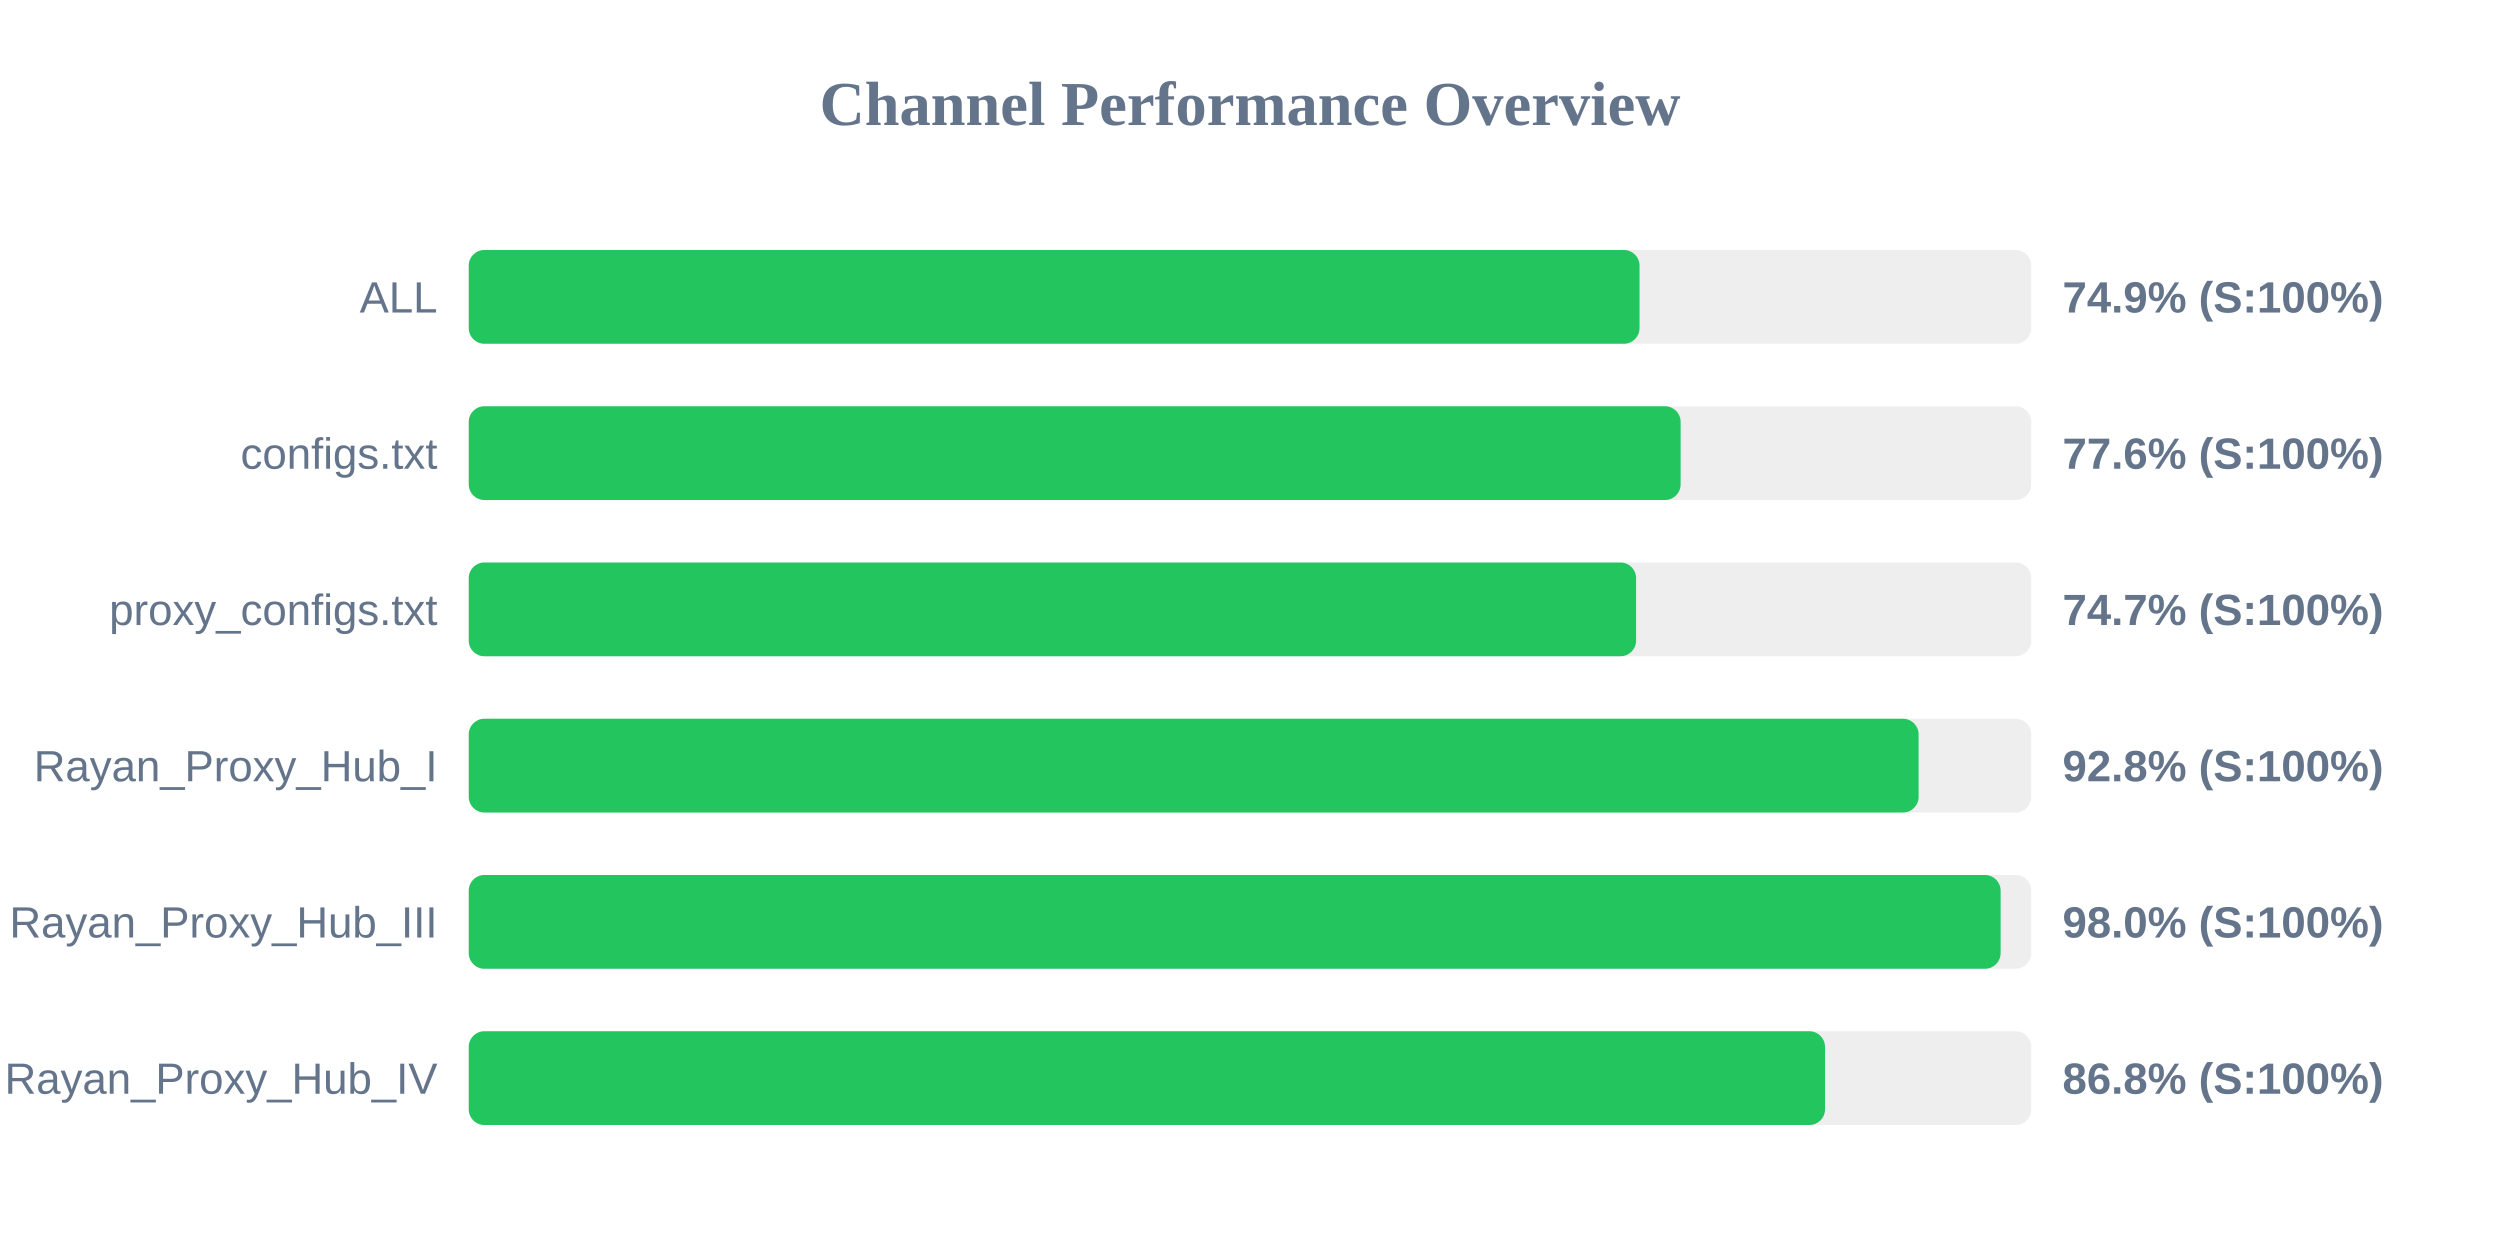
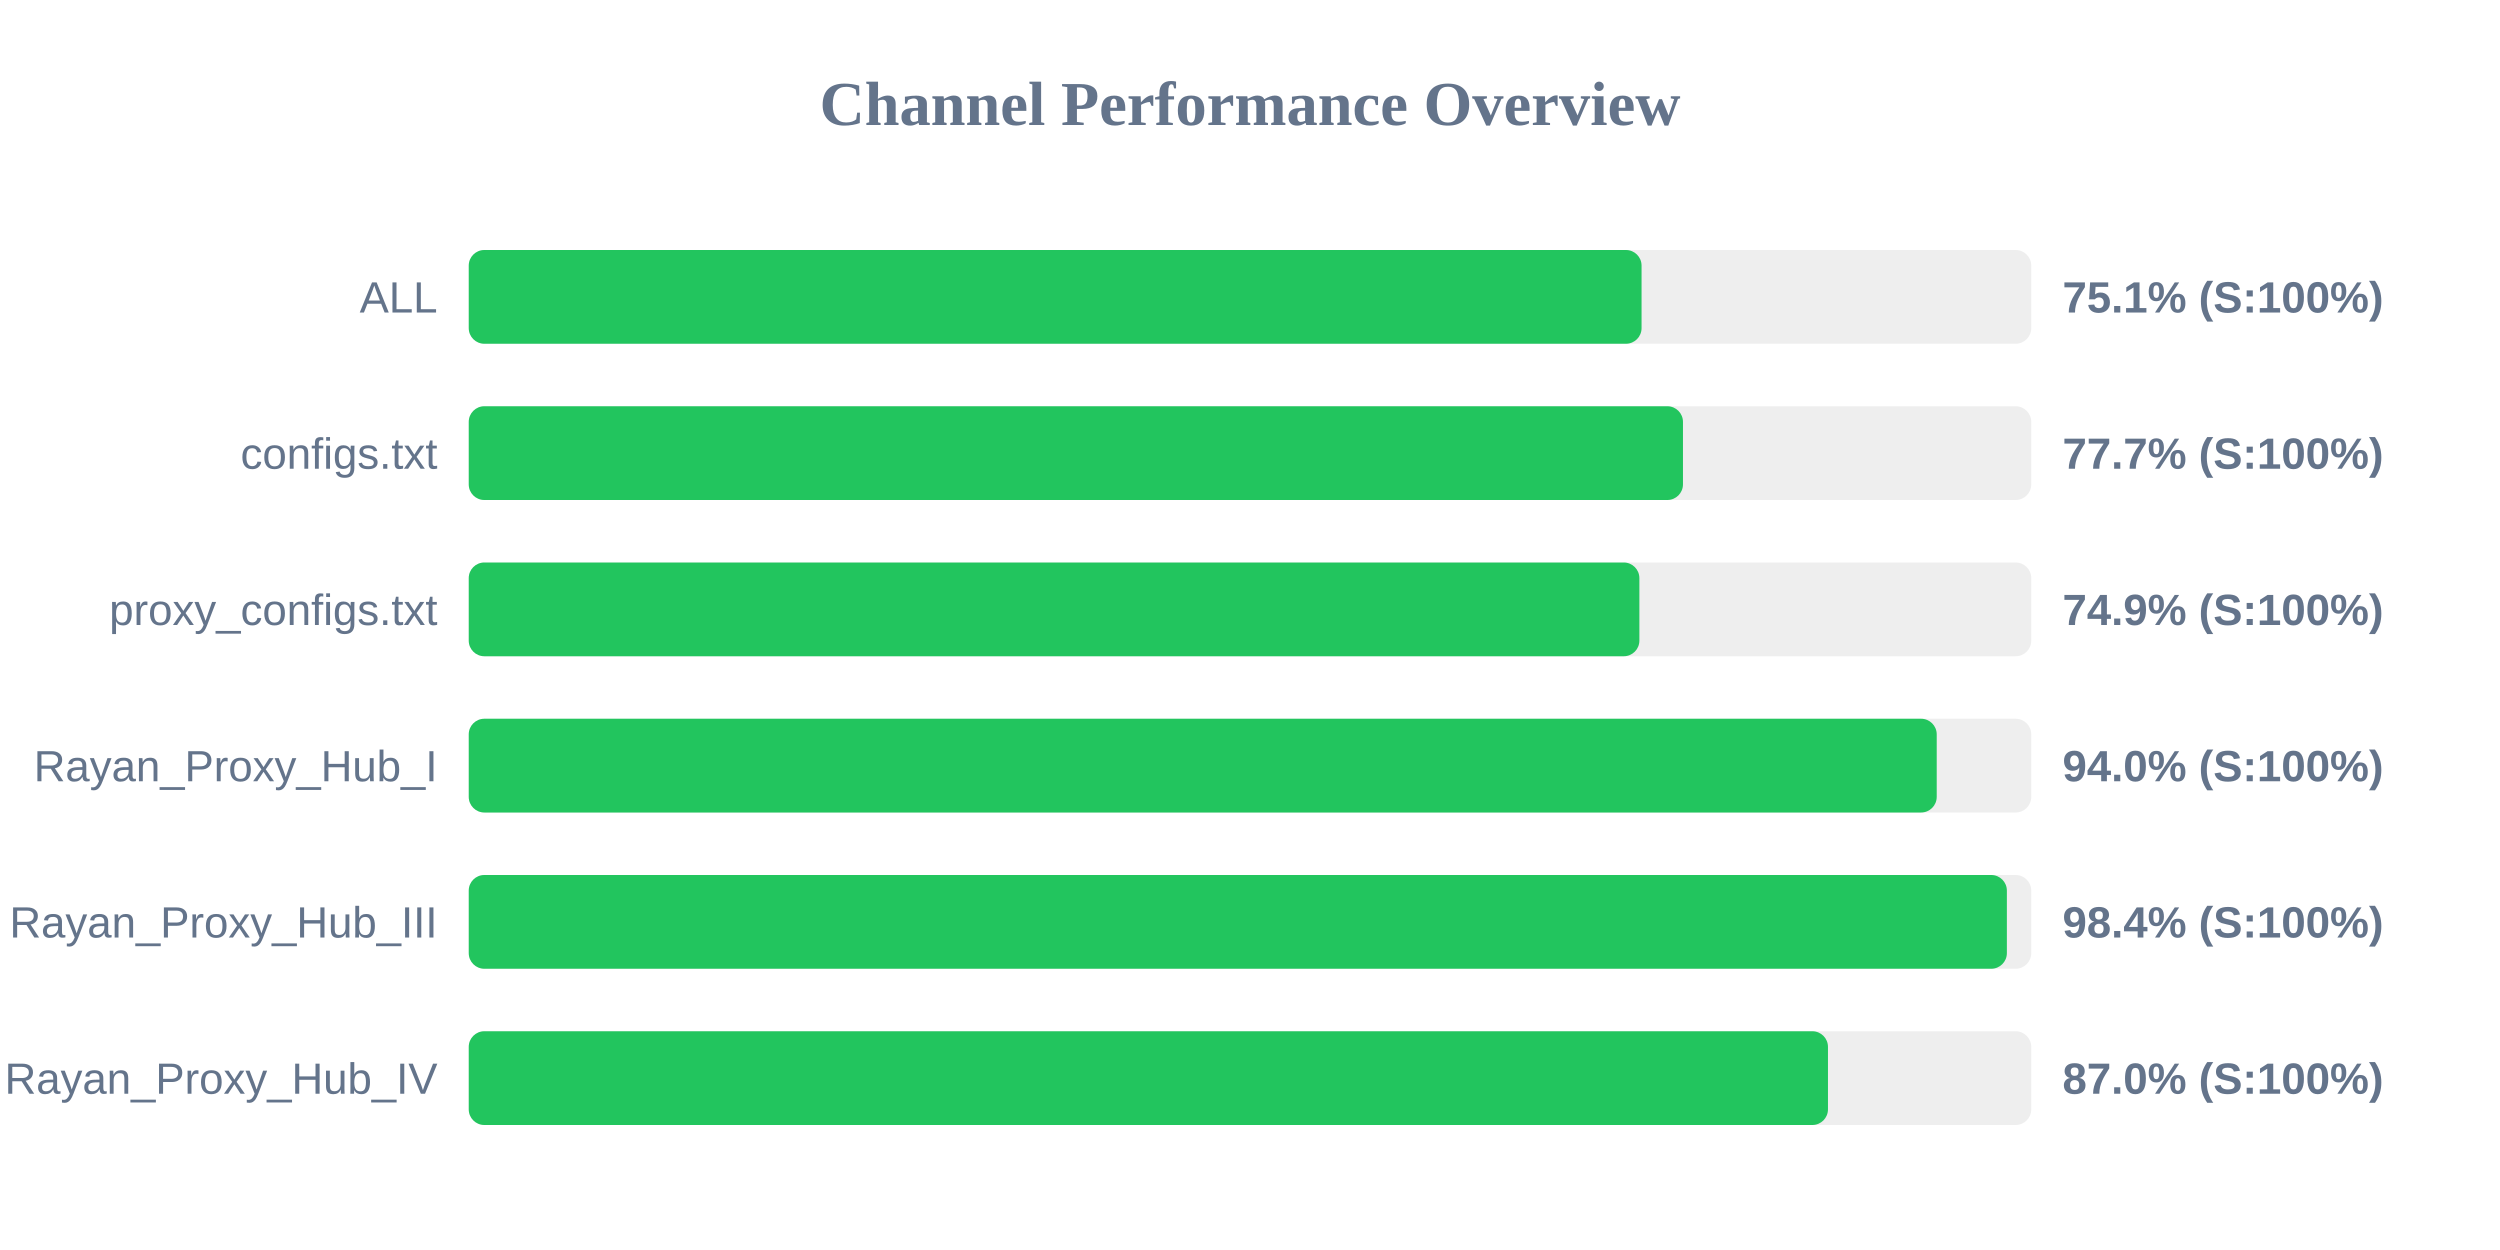
<svg xmlns="http://www.w3.org/2000/svg" width="800" height="400" version="1.1">
  <style>
        .row { font: 14px Arial; fill: #64748b; }
        .score { font: bold 14px Arial; fill: #64748b; }
    </style>
  <text x="400" y="40" text-anchor="middle" font-size="20px" font-weight="bold" fill="#64748b">Channel Performance Overview</text>
  <rect x="150" y="80" width="500" height="30" fill="#eee" rx="5" />
-   <rect x="150" y="80" width="374.65" height="30" fill="#22c55e" rx="5" />
+   <rect x="150" y="80" width="375.3" height="30" fill="#22c55e" rx="5" />
  <text x="140" y="100" text-anchor="end" class="row">ALL</text>
-   <text x="660" y="100" text-anchor="start" class="score">74.9% (S:100%)</text>
+   <text x="660" y="100" text-anchor="start" class="score">75.1% (S:100%)</text>
  <rect x="150" y="130" width="500" height="30" fill="#eee" rx="5" />
-   <rect x="150" y="130" width="387.8" height="30" fill="#22c55e" rx="5" />
+   <rect x="150" y="130" width="388.55" height="30" fill="#22c55e" rx="5" />
  <text x="140" y="150" text-anchor="end" class="row">configs.txt</text>
-   <text x="660" y="150" text-anchor="start" class="score">77.6% (S:100%)</text>
+   <text x="660" y="150" text-anchor="start" class="score">77.7% (S:100%)</text>
  <rect x="150" y="180" width="500" height="30" fill="#eee" rx="5" />
-   <rect x="150" y="180" width="373.55" height="30" fill="#22c55e" rx="5" />
+   <rect x="150" y="180" width="374.6" height="30" fill="#22c55e" rx="5" />
  <text x="140" y="200" text-anchor="end" class="row">proxy_configs.txt</text>
-   <text x="660" y="200" text-anchor="start" class="score">74.7% (S:100%)</text>
+   <text x="660" y="200" text-anchor="start" class="score">74.9% (S:100%)</text>
  <rect x="150" y="230" width="500" height="30" fill="#eee" rx="5" />
-   <rect x="150" y="230" width="463.95" height="30" fill="#22c55e" rx="5" />
+   <rect x="150" y="230" width="469.75" height="30" fill="#22c55e" rx="5" />
  <text x="140" y="250" text-anchor="end" class="row">Rayan_Proxy_Hub_I</text>
-   <text x="660" y="250" text-anchor="start" class="score">92.8% (S:100%)</text>
+   <text x="660" y="250" text-anchor="start" class="score">94.0% (S:100%)</text>
  <rect x="150" y="280" width="500" height="30" fill="#eee" rx="5" />
-   <rect x="150" y="280" width="490.2" height="30" fill="#22c55e" rx="5" />
+   <rect x="150" y="280" width="492.2" height="30" fill="#22c55e" rx="5" />
  <text x="140" y="300" text-anchor="end" class="row">Rayan_Proxy_Hub_III</text>
-   <text x="660" y="300" text-anchor="start" class="score">98.0% (S:100%)</text>
+   <text x="660" y="300" text-anchor="start" class="score">98.4% (S:100%)</text>
  <rect x="150" y="330" width="500" height="30" fill="#eee" rx="5" />
-   <rect x="150" y="330" width="434.0" height="30" fill="#22c55e" rx="5" />
+   <rect x="150" y="330" width="434.95" height="30" fill="#22c55e" rx="5" />
  <text x="140" y="350" text-anchor="end" class="row">Rayan_Proxy_Hub_IV</text>
-   <text x="660" y="350" text-anchor="start" class="score">86.8% (S:100%)</text>
+   <text x="660" y="350" text-anchor="start" class="score">87.0% (S:100%)</text>
</svg>
